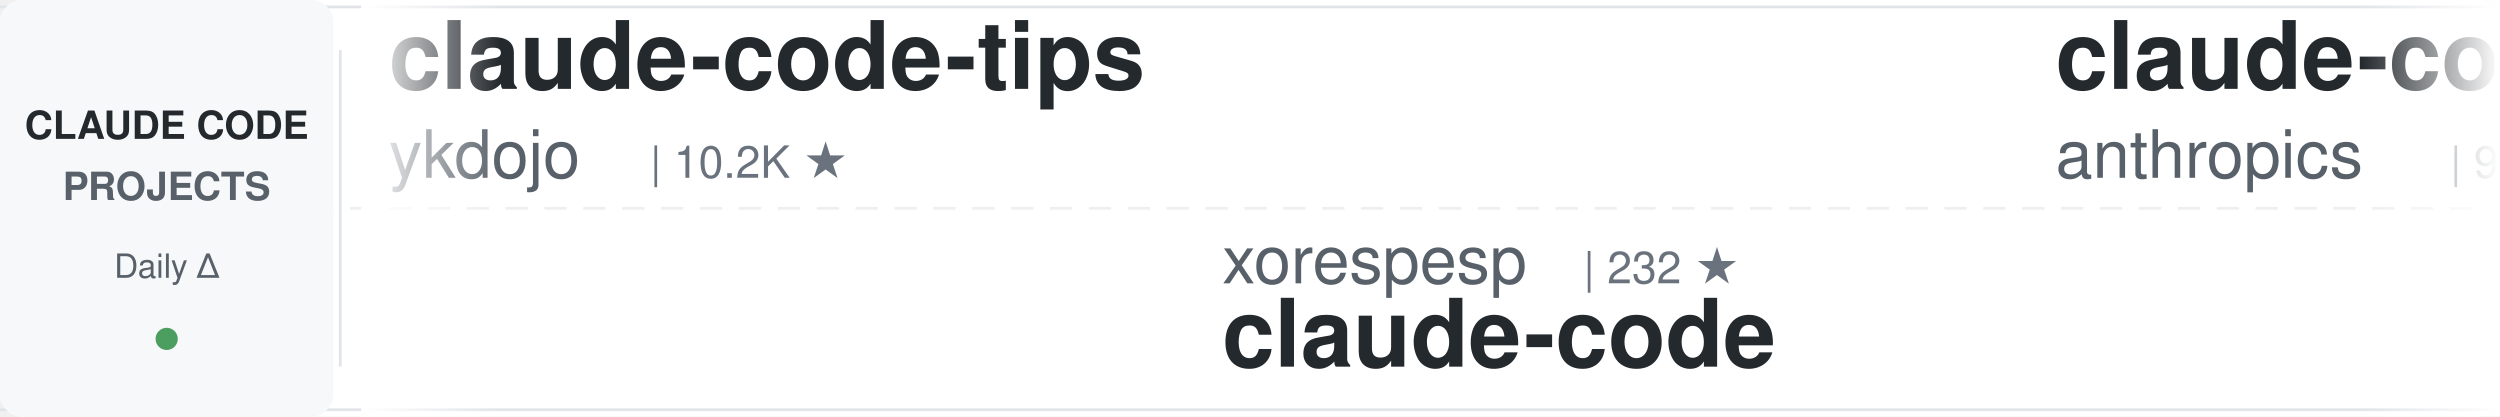
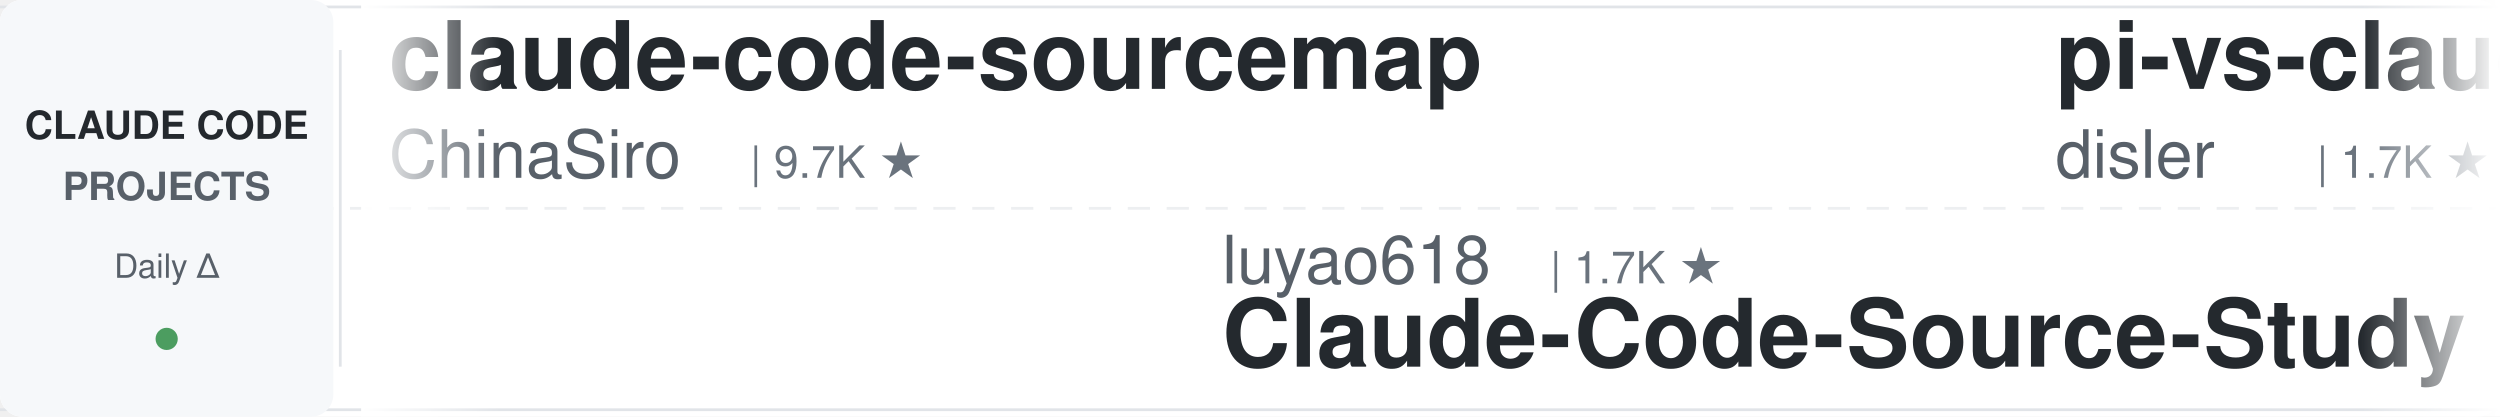
<svg xmlns="http://www.w3.org/2000/svg" width="900" height="150">
  <defs>
    <linearGradient id="awesomeLeftFade" x1="0%" y1="0%" x2="100%" y2="0%">
      <stop offset="0%" style="stop-color:#ffffff;stop-opacity:1" />
      <stop offset="100%" style="stop-color:#ffffff;stop-opacity:0" />
    </linearGradient>
    <linearGradient id="awesomeRightFade" x1="0%" y1="0%" x2="100%" y2="0%">
      <stop offset="0%" style="stop-color:#ffffff;stop-opacity:0" />
      <stop offset="100%" style="stop-color:#ffffff;stop-opacity:1" />
    </linearGradient>
  </defs>
  <rect width="900" height="150" fill="#ffffff" rx="8" />
  <rect x="0" y="2" width="900" height="1" fill="#e1e4e8" />
  <rect x="0" y="147" width="900" height="1" fill="#e1e4e8" />
  <line x1="0" y1="75" x2="900" y2="75" stroke="#e1e4e8" stroke-width="1" stroke-dasharray="8 6" opacity="0.6" />
  <rect x="0" y="0" width="120" height="150" fill="#f6f8fa" rx="8" />
  <text x="60" y="50" font-family="-apple-system, BlinkMacSystemFont, 'Segoe UI', Helvetica, Arial, sans-serif" font-size="14" font-weight="600" fill="#24292e" text-anchor="middle">CLAUDE CODE</text>
  <text x="60" y="72" font-family="-apple-system, BlinkMacSystemFont, 'Segoe UI', Helvetica, Arial, sans-serif" font-size="14" font-weight="600" fill="#586069" text-anchor="middle">PROJECTS</text>
  <text x="60" y="100" font-family="-apple-system, BlinkMacSystemFont, 'Segoe UI', Helvetica, Arial, sans-serif" font-size="12" font-weight="500" fill="#586069" text-anchor="middle">Daily Δ</text>
  <circle cx="60" cy="122" r="4" fill="#22863a" opacity="0.8" />
  <rect x="122" y="18" width="1" height="114" fill="#e1e4e8" />
  <clipPath id="awesomeTickerClip">
    <rect x="130" y="0" width="770" height="150" />
  </clipPath>
  <g clip-path="url(#awesomeTickerClip)">
    <g id="awesomeTickerItems">
      <animateTransform attributeName="transform" attributeType="XML" type="translate" from="0 0" to="-3000 0" dur="54s" repeatCount="indefinite" />
      <g transform="translate(0, 0)">
-         <text x="140" y="32" font-family="-apple-system, BlinkMacSystemFont, 'Segoe UI', Helvetica, Arial, sans-serif" font-size="34" font-weight="600" fill="#24292e">claude-code-tips</text>
-         <text x="140" y="64" font-family="-apple-system, BlinkMacSystemFont, 'Segoe UI', Helvetica, Arial, sans-serif" font-size="24" font-weight="400" fill="#586069">ykdojo</text>
-         <text x="234" y="64" font-family="-apple-system, BlinkMacSystemFont, 'Segoe UI', Helvetica, Arial, sans-serif" font-size="16" font-weight="500" fill="#6a737d">| 10.2K ★</text>
+         <text x="140" y="32" font-family="-apple-system, BlinkMacSystemFont, 'Segoe UI', Helvetica, Arial, sans-serif" font-size="34" font-weight="600" fill="#24292e">claude-code-sourcemap</text>
+         <text x="140" y="64" font-family="-apple-system, BlinkMacSystemFont, 'Segoe UI', Helvetica, Arial, sans-serif" font-size="24" font-weight="400" fill="#586069">ChinaSiro</text>
+         <text x="270" y="64" font-family="-apple-system, BlinkMacSystemFont, 'Segoe UI', Helvetica, Arial, sans-serif" font-size="16" font-weight="500" fill="#6a737d">| 9.7K ★</text>
      </g>
      <g transform="translate(300, 0)">
-         <text x="140" y="102" font-family="-apple-system, BlinkMacSystemFont, 'Segoe UI', Helvetica, Arial, sans-serif" font-size="24" font-weight="400" fill="#586069">xorespesp</text>
-         <text x="270" y="102" font-family="-apple-system, BlinkMacSystemFont, 'Segoe UI', Helvetica, Arial, sans-serif" font-size="16" font-weight="500" fill="#6a737d">| 232 ★</text>
+         <text x="140" y="102" font-family="-apple-system, BlinkMacSystemFont, 'Segoe UI', Helvetica, Arial, sans-serif" font-size="24" font-weight="400" fill="#586069">luyao618</text>
+         <text x="258" y="102" font-family="-apple-system, BlinkMacSystemFont, 'Segoe UI', Helvetica, Arial, sans-serif" font-size="16" font-weight="500" fill="#6a737d">| 1.7K ★</text>
+         <text x="140" y="132" font-family="-apple-system, BlinkMacSystemFont, 'Segoe UI', Helvetica, Arial, sans-serif" font-size="34" font-weight="600" fill="#24292e">Claude-Code-Source-Study</text>
+       </g>
+       <g transform="translate(600, 0)">
+         <text x="140" y="32" font-family="-apple-system, BlinkMacSystemFont, 'Segoe UI', Helvetica, Arial, sans-serif" font-size="34" font-weight="600" fill="#24292e">pi-vs-claude-code</text>
+         <text x="140" y="64" font-family="-apple-system, BlinkMacSystemFont, 'Segoe UI', Helvetica, Arial, sans-serif" font-size="24" font-weight="400" fill="#586069">disler</text>
+         <text x="234" y="64" font-family="-apple-system, BlinkMacSystemFont, 'Segoe UI', Helvetica, Arial, sans-serif" font-size="16" font-weight="500" fill="#6a737d">| 1.7K ★</text>
+       </g>
+       <g transform="translate(900, 0)">
+         <text x="140" y="102" font-family="-apple-system, BlinkMacSystemFont, 'Segoe UI', Helvetica, Arial, sans-serif" font-size="24" font-weight="400" fill="#586069">VoltAgent</text>
+         <text x="270" y="102" font-family="-apple-system, BlinkMacSystemFont, 'Segoe UI', Helvetica, Arial, sans-serif" font-size="16" font-weight="500" fill="#6a737d">| 25.6K ★</text>
+         <text x="356" y="102" font-family="-apple-system, BlinkMacSystemFont, 'Segoe UI', Helvetica, Arial, sans-serif" font-size="16" font-weight="500" fill="#22863a"> +4</text>
+         <text x="140" y="132" font-family="-apple-system, BlinkMacSystemFont, 'Segoe UI', Helvetica, Arial, sans-serif" font-size="34" font-weight="600" fill="#24292e">awesome-claude-code-suba...</text>
+       </g>
+       <g transform="translate(1200, 0)">
+         <text x="140" y="32" font-family="-apple-system, BlinkMacSystemFont, 'Segoe UI', Helvetica, Arial, sans-serif" font-size="34" font-weight="600" fill="#24292e">claude-code-video-toolki...</text>
+         <text x="140" y="64" font-family="-apple-system, BlinkMacSystemFont, 'Segoe UI', Helvetica, Arial, sans-serif" font-size="24" font-weight="400" fill="#586069">digitalsamba</text>
+         <text x="306" y="64" font-family="-apple-system, BlinkMacSystemFont, 'Segoe UI', Helvetica, Arial, sans-serif" font-size="16" font-weight="500" fill="#6a737d">| 2.2K ★</text>
+         <text x="383" y="64" font-family="-apple-system, BlinkMacSystemFont, 'Segoe UI', Helvetica, Arial, sans-serif" font-size="16" font-weight="500" fill="#22863a"> +1</text>
+       </g>
+       <g transform="translate(1500, 0)">
+         <text x="140" y="102" font-family="-apple-system, BlinkMacSystemFont, 'Segoe UI', Helvetica, Arial, sans-serif" font-size="24" font-weight="400" fill="#586069">pedrohcgs</text>
+         <text x="270" y="102" font-family="-apple-system, BlinkMacSystemFont, 'Segoe UI', Helvetica, Arial, sans-serif" font-size="16" font-weight="500" fill="#6a737d">| 1.7K ★</text>
+         <text x="140" y="132" font-family="-apple-system, BlinkMacSystemFont, 'Segoe UI', Helvetica, Arial, sans-serif" font-size="34" font-weight="600" fill="#24292e">claude-code-my-workflow</text>
+       </g>
+       <g transform="translate(1800, 0)">
+         <text x="140" y="32" font-family="-apple-system, BlinkMacSystemFont, 'Segoe UI', Helvetica, Arial, sans-serif" font-size="34" font-weight="600" fill="#24292e">claude-code</text>
+         <text x="140" y="64" font-family="-apple-system, BlinkMacSystemFont, 'Segoe UI', Helvetica, Arial, sans-serif" font-size="24" font-weight="400" fill="#586069">freestylefly</text>
+         <text x="306" y="64" font-family="-apple-system, BlinkMacSystemFont, 'Segoe UI', Helvetica, Arial, sans-serif" font-size="16" font-weight="500" fill="#6a737d">| 131 ★</text>
+       </g>
+       <g transform="translate(2100, 0)">
+         <text x="140" y="102" font-family="-apple-system, BlinkMacSystemFont, 'Segoe UI', Helvetica, Arial, sans-serif" font-size="24" font-weight="400" fill="#586069">centminmod</text>
+         <text x="282" y="102" font-family="-apple-system, BlinkMacSystemFont, 'Segoe UI', Helvetica, Arial, sans-serif" font-size="16" font-weight="500" fill="#6a737d">| 2.7K ★</text>
+         <text x="140" y="132" font-family="-apple-system, BlinkMacSystemFont, 'Segoe UI', Helvetica, Arial, sans-serif" font-size="34" font-weight="600" fill="#24292e">my-claude-code-setup</text>
+       </g>
+       <g transform="translate(2400, 0)">
+         <text x="140" y="32" font-family="-apple-system, BlinkMacSystemFont, 'Segoe UI', Helvetica, Arial, sans-serif" font-size="34" font-weight="600" fill="#24292e">free-claude-code</text>
+         <text x="140" y="64" font-family="-apple-system, BlinkMacSystemFont, 'Segoe UI', Helvetica, Arial, sans-serif" font-size="24" font-weight="400" fill="#586069">Alishahryar1</text>
+         <text x="306" y="64" font-family="-apple-system, BlinkMacSystemFont, 'Segoe UI', Helvetica, Arial, sans-serif" font-size="16" font-weight="500" fill="#6a737d">| 58.0K ★</text>
+         <text x="392" y="64" font-family="-apple-system, BlinkMacSystemFont, 'Segoe UI', Helvetica, Arial, sans-serif" font-size="16" font-weight="500" fill="#22863a"> +136</text>
+       </g>
+       <g transform="translate(2700, 0)">
+         <text x="140" y="102" font-family="-apple-system, BlinkMacSystemFont, 'Segoe UI', Helvetica, Arial, sans-serif" font-size="24" font-weight="400" fill="#586069">codeaashu</text>
+         <text x="270" y="102" font-family="-apple-system, BlinkMacSystemFont, 'Segoe UI', Helvetica, Arial, sans-serif" font-size="16" font-weight="500" fill="#6a737d">| 3.4K ★</text>
        <text x="140" y="132" font-family="-apple-system, BlinkMacSystemFont, 'Segoe UI', Helvetica, Arial, sans-serif" font-size="34" font-weight="600" fill="#24292e">claude-code</text>
      </g>
-       <g transform="translate(600, 0)">
-         <text x="140" y="32" font-family="-apple-system, BlinkMacSystemFont, 'Segoe UI', Helvetica, Arial, sans-serif" font-size="34" font-weight="600" fill="#24292e">claude-code-action</text>
-         <text x="140" y="64" font-family="-apple-system, BlinkMacSystemFont, 'Segoe UI', Helvetica, Arial, sans-serif" font-size="24" font-weight="400" fill="#586069">anthropics</text>
-         <text x="282" y="64" font-family="-apple-system, BlinkMacSystemFont, 'Segoe UI', Helvetica, Arial, sans-serif" font-size="16" font-weight="500" fill="#6a737d">| 9.5K ★</text>
-         <text x="359" y="64" font-family="-apple-system, BlinkMacSystemFont, 'Segoe UI', Helvetica, Arial, sans-serif" font-size="16" font-weight="500" fill="#22863a"> +5</text>
-       </g>
-       <g transform="translate(900, 0)">
-         <text x="140" y="102" font-family="-apple-system, BlinkMacSystemFont, 'Segoe UI', Helvetica, Arial, sans-serif" font-size="24" font-weight="400" fill="#586069">andrew-kramer-inno</text>
-         <text x="378" y="102" font-family="-apple-system, BlinkMacSystemFont, 'Segoe UI', Helvetica, Arial, sans-serif" font-size="16" font-weight="500" fill="#6a737d">| 593 ★</text>
-         <text x="140" y="132" font-family="-apple-system, BlinkMacSystemFont, 'Segoe UI', Helvetica, Arial, sans-serif" font-size="34" font-weight="600" fill="#24292e">claude-code-source-build</text>
-       </g>
-       <g transform="translate(1200, 0)">
-         <text x="140" y="32" font-family="-apple-system, BlinkMacSystemFont, 'Segoe UI', Helvetica, Arial, sans-serif" font-size="34" font-weight="600" fill="#24292e">claude-code-local</text>
-         <text x="140" y="64" font-family="-apple-system, BlinkMacSystemFont, 'Segoe UI', Helvetica, Arial, sans-serif" font-size="24" font-weight="400" fill="#586069">nicedreamzapp</text>
-         <text x="318" y="64" font-family="-apple-system, BlinkMacSystemFont, 'Segoe UI', Helvetica, Arial, sans-serif" font-size="16" font-weight="500" fill="#6a737d">| 3.4K ★</text>
-         <text x="395" y="64" font-family="-apple-system, BlinkMacSystemFont, 'Segoe UI', Helvetica, Arial, sans-serif" font-size="16" font-weight="500" fill="#22863a"> +1</text>
-       </g>
-       <g transform="translate(1500, 0)">
-         <text x="140" y="102" font-family="-apple-system, BlinkMacSystemFont, 'Segoe UI', Helvetica, Arial, sans-serif" font-size="24" font-weight="400" fill="#586069">AICoderTudou</text>
-         <text x="306" y="102" font-family="-apple-system, BlinkMacSystemFont, 'Segoe UI', Helvetica, Arial, sans-serif" font-size="16" font-weight="500" fill="#6a737d">| 493 ★</text>
-         <text x="140" y="132" font-family="-apple-system, BlinkMacSystemFont, 'Segoe UI', Helvetica, Arial, sans-serif" font-size="34" font-weight="600" fill="#24292e">claude-code-tudou</text>
-       </g>
-       <g transform="translate(1800, 0)">
-         <text x="140" y="32" font-family="-apple-system, BlinkMacSystemFont, 'Segoe UI', Helvetica, Arial, sans-serif" font-size="34" font-weight="600" fill="#24292e">everything-claude-code</text>
-         <text x="140" y="64" font-family="-apple-system, BlinkMacSystemFont, 'Segoe UI', Helvetica, Arial, sans-serif" font-size="24" font-weight="400" fill="#586069">WorldFlowAI</text>
-         <text x="294" y="64" font-family="-apple-system, BlinkMacSystemFont, 'Segoe UI', Helvetica, Arial, sans-serif" font-size="16" font-weight="500" fill="#6a737d">| 4.5K ★</text>
-         <text x="371" y="64" font-family="-apple-system, BlinkMacSystemFont, 'Segoe UI', Helvetica, Arial, sans-serif" font-size="16" font-weight="500" fill="#22863a"> +14</text>
-       </g>
-       <g transform="translate(2100, 0)">
-         <text x="140" y="102" font-family="-apple-system, BlinkMacSystemFont, 'Segoe UI', Helvetica, Arial, sans-serif" font-size="24" font-weight="400" fill="#586069">disler</text>
-         <text x="234" y="102" font-family="-apple-system, BlinkMacSystemFont, 'Segoe UI', Helvetica, Arial, sans-serif" font-size="16" font-weight="500" fill="#6a737d">| 3.9K ★</text>
-         <text x="140" y="132" font-family="-apple-system, BlinkMacSystemFont, 'Segoe UI', Helvetica, Arial, sans-serif" font-size="34" font-weight="600" fill="#24292e">claude-code-hooks-master...</text>
-       </g>
-       <g transform="translate(2400, 0)">
-         <text x="140" y="32" font-family="-apple-system, BlinkMacSystemFont, 'Segoe UI', Helvetica, Arial, sans-serif" font-size="34" font-weight="600" fill="#24292e">learn-claude-code</text>
-         <text x="140" y="64" font-family="-apple-system, BlinkMacSystemFont, 'Segoe UI', Helvetica, Arial, sans-serif" font-size="24" font-weight="400" fill="#586069">shareAI-lab</text>
-         <text x="294" y="64" font-family="-apple-system, BlinkMacSystemFont, 'Segoe UI', Helvetica, Arial, sans-serif" font-size="16" font-weight="500" fill="#6a737d">| 78.4K ★</text>
-         <text x="380" y="64" font-family="-apple-system, BlinkMacSystemFont, 'Segoe UI', Helvetica, Arial, sans-serif" font-size="16" font-weight="500" fill="#22863a"> +20</text>
-       </g>
-       <g transform="translate(2700, 0)">
-         <text x="140" y="102" font-family="-apple-system, BlinkMacSystemFont, 'Segoe UI', Helvetica, Arial, sans-serif" font-size="24" font-weight="400" fill="#586069">lintsinghua</text>
-         <text x="294" y="102" font-family="-apple-system, BlinkMacSystemFont, 'Segoe UI', Helvetica, Arial, sans-serif" font-size="16" font-weight="500" fill="#6a737d">| 4.3K ★</text>
-         <text x="140" y="132" font-family="-apple-system, BlinkMacSystemFont, 'Segoe UI', Helvetica, Arial, sans-serif" font-size="34" font-weight="600" fill="#24292e">claude-code-book</text>
-       </g>
      <g transform="translate(3000, 0)">
-         <text x="140" y="32" font-family="-apple-system, BlinkMacSystemFont, 'Segoe UI', Helvetica, Arial, sans-serif" font-size="34" font-weight="600" fill="#24292e">claude-code-tips</text>
-         <text x="140" y="64" font-family="-apple-system, BlinkMacSystemFont, 'Segoe UI', Helvetica, Arial, sans-serif" font-size="24" font-weight="400" fill="#586069">ykdojo</text>
-         <text x="234" y="64" font-family="-apple-system, BlinkMacSystemFont, 'Segoe UI', Helvetica, Arial, sans-serif" font-size="16" font-weight="500" fill="#6a737d">| 10.2K ★</text>
+         <text x="140" y="32" font-family="-apple-system, BlinkMacSystemFont, 'Segoe UI', Helvetica, Arial, sans-serif" font-size="34" font-weight="600" fill="#24292e">claude-code-sourcemap</text>
+         <text x="140" y="64" font-family="-apple-system, BlinkMacSystemFont, 'Segoe UI', Helvetica, Arial, sans-serif" font-size="24" font-weight="400" fill="#586069">ChinaSiro</text>
+         <text x="270" y="64" font-family="-apple-system, BlinkMacSystemFont, 'Segoe UI', Helvetica, Arial, sans-serif" font-size="16" font-weight="500" fill="#6a737d">| 9.7K ★</text>
      </g>
      <g transform="translate(3300, 0)">
-         <text x="140" y="102" font-family="-apple-system, BlinkMacSystemFont, 'Segoe UI', Helvetica, Arial, sans-serif" font-size="24" font-weight="400" fill="#586069">xorespesp</text>
-         <text x="270" y="102" font-family="-apple-system, BlinkMacSystemFont, 'Segoe UI', Helvetica, Arial, sans-serif" font-size="16" font-weight="500" fill="#6a737d">| 232 ★</text>
-         <text x="140" y="132" font-family="-apple-system, BlinkMacSystemFont, 'Segoe UI', Helvetica, Arial, sans-serif" font-size="34" font-weight="600" fill="#24292e">claude-code</text>
+         <text x="140" y="102" font-family="-apple-system, BlinkMacSystemFont, 'Segoe UI', Helvetica, Arial, sans-serif" font-size="24" font-weight="400" fill="#586069">luyao618</text>
+         <text x="258" y="102" font-family="-apple-system, BlinkMacSystemFont, 'Segoe UI', Helvetica, Arial, sans-serif" font-size="16" font-weight="500" fill="#6a737d">| 1.7K ★</text>
+         <text x="140" y="132" font-family="-apple-system, BlinkMacSystemFont, 'Segoe UI', Helvetica, Arial, sans-serif" font-size="34" font-weight="600" fill="#24292e">Claude-Code-Source-Study</text>
      </g>
      <g transform="translate(3600, 0)">
-         <text x="140" y="32" font-family="-apple-system, BlinkMacSystemFont, 'Segoe UI', Helvetica, Arial, sans-serif" font-size="34" font-weight="600" fill="#24292e">claude-code-action</text>
-         <text x="140" y="64" font-family="-apple-system, BlinkMacSystemFont, 'Segoe UI', Helvetica, Arial, sans-serif" font-size="24" font-weight="400" fill="#586069">anthropics</text>
-         <text x="282" y="64" font-family="-apple-system, BlinkMacSystemFont, 'Segoe UI', Helvetica, Arial, sans-serif" font-size="16" font-weight="500" fill="#6a737d">| 9.5K ★</text>
-         <text x="359" y="64" font-family="-apple-system, BlinkMacSystemFont, 'Segoe UI', Helvetica, Arial, sans-serif" font-size="16" font-weight="500" fill="#22863a"> +5</text>
+         <text x="140" y="32" font-family="-apple-system, BlinkMacSystemFont, 'Segoe UI', Helvetica, Arial, sans-serif" font-size="34" font-weight="600" fill="#24292e">pi-vs-claude-code</text>
+         <text x="140" y="64" font-family="-apple-system, BlinkMacSystemFont, 'Segoe UI', Helvetica, Arial, sans-serif" font-size="24" font-weight="400" fill="#586069">disler</text>
+         <text x="234" y="64" font-family="-apple-system, BlinkMacSystemFont, 'Segoe UI', Helvetica, Arial, sans-serif" font-size="16" font-weight="500" fill="#6a737d">| 1.7K ★</text>
      </g>
      <g transform="translate(3900, 0)">
-         <text x="140" y="102" font-family="-apple-system, BlinkMacSystemFont, 'Segoe UI', Helvetica, Arial, sans-serif" font-size="24" font-weight="400" fill="#586069">andrew-kramer-inno</text>
-         <text x="378" y="102" font-family="-apple-system, BlinkMacSystemFont, 'Segoe UI', Helvetica, Arial, sans-serif" font-size="16" font-weight="500" fill="#6a737d">| 593 ★</text>
-         <text x="140" y="132" font-family="-apple-system, BlinkMacSystemFont, 'Segoe UI', Helvetica, Arial, sans-serif" font-size="34" font-weight="600" fill="#24292e">claude-code-source-build</text>
+         <text x="140" y="102" font-family="-apple-system, BlinkMacSystemFont, 'Segoe UI', Helvetica, Arial, sans-serif" font-size="24" font-weight="400" fill="#586069">VoltAgent</text>
+         <text x="270" y="102" font-family="-apple-system, BlinkMacSystemFont, 'Segoe UI', Helvetica, Arial, sans-serif" font-size="16" font-weight="500" fill="#6a737d">| 25.6K ★</text>
+         <text x="356" y="102" font-family="-apple-system, BlinkMacSystemFont, 'Segoe UI', Helvetica, Arial, sans-serif" font-size="16" font-weight="500" fill="#22863a"> +4</text>
+         <text x="140" y="132" font-family="-apple-system, BlinkMacSystemFont, 'Segoe UI', Helvetica, Arial, sans-serif" font-size="34" font-weight="600" fill="#24292e">awesome-claude-code-suba...</text>
      </g>
    </g>
  </g>
  <rect x="130" y="0" width="50" height="150" fill="url(#awesomeLeftFade)" />
  <rect x="850" y="0" width="50" height="150" fill="url(#awesomeRightFade)" />
</svg>
